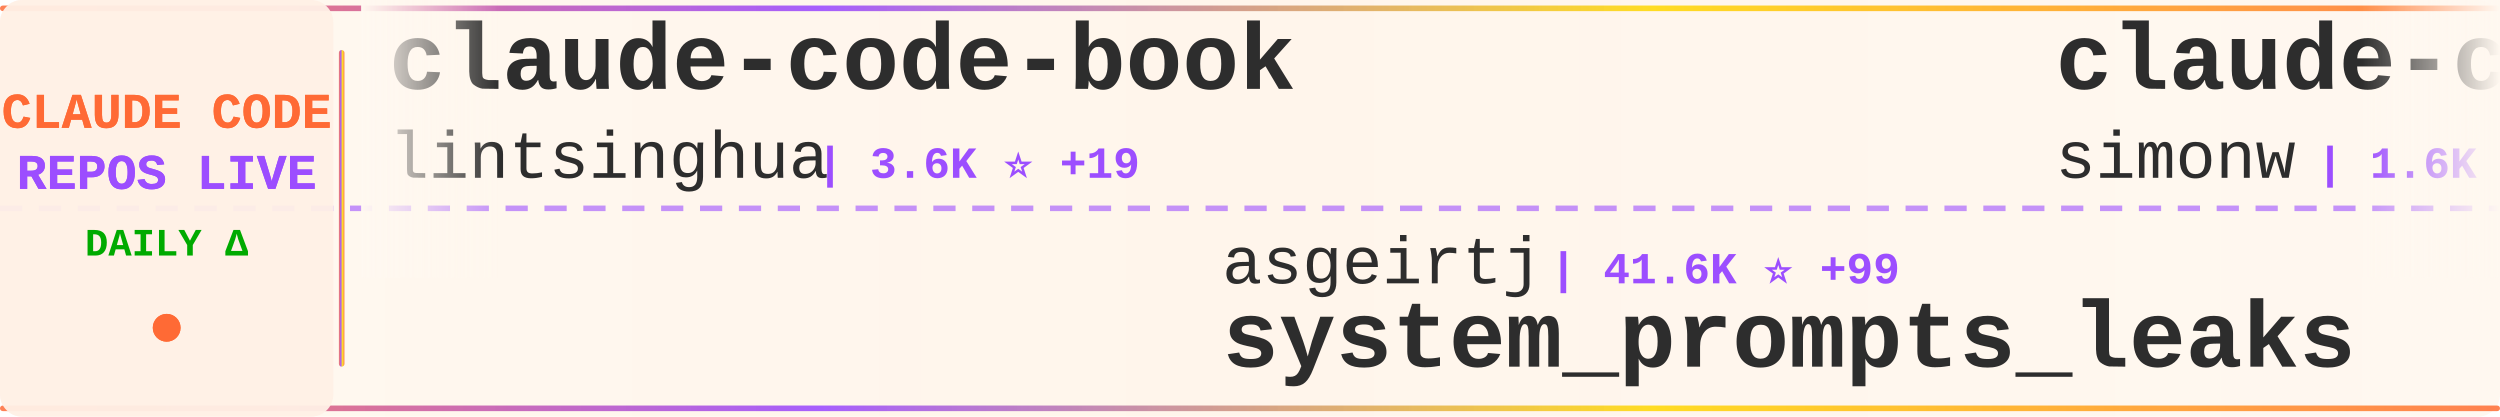
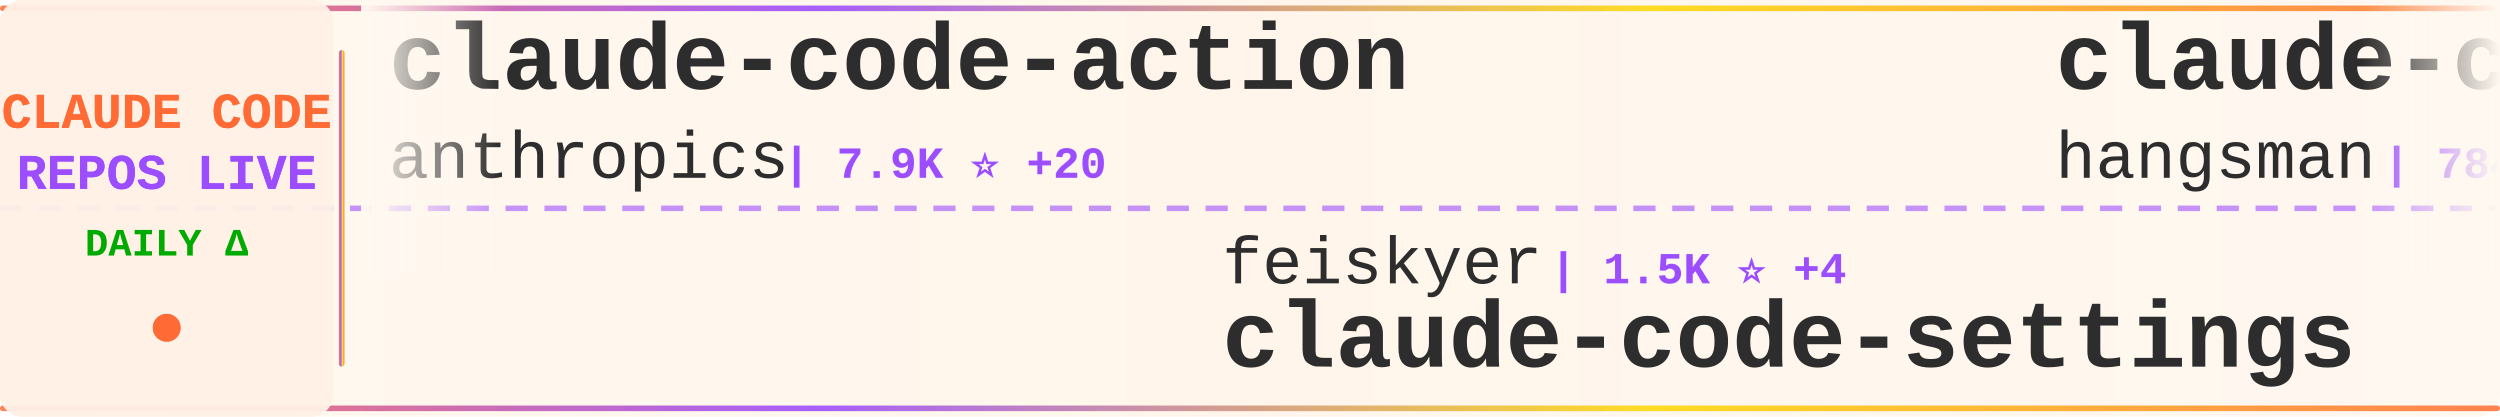
<svg xmlns="http://www.w3.org/2000/svg" width="900" height="150">
  <defs>
    <linearGradient id="tickerBg" x1="0%" y1="0%" x2="100%" y2="0%">
      <stop offset="0%" style="stop-color:#fff8f0;stop-opacity:0.98" />
      <stop offset="50%" style="stop-color:#fff5eb;stop-opacity:1" />
      <stop offset="100%" style="stop-color:#fff8f0;stop-opacity:0.98" />
    </linearGradient>
    <linearGradient id="borderGrad" x1="0%" y1="0%" x2="100%" y2="0%">
      <stop offset="0%" style="stop-color:#FF6B35;stop-opacity:0.85">
        <animate attributeName="stop-opacity" values="0.85;1;0.85" dur="2s" repeatCount="indefinite" />
      </stop>
      <stop offset="33%" style="stop-color:#9C4EFF;stop-opacity:0.9">
        <animate attributeName="stop-opacity" values="0.9;1;0.9" dur="2.2s" repeatCount="indefinite" />
      </stop>
      <stop offset="66%" style="stop-color:#FFD700;stop-opacity:0.85">
        <animate attributeName="stop-opacity" values="0.85;1;0.85" dur="1.8s" repeatCount="indefinite" />
      </stop>
      <stop offset="100%" style="stop-color:#FF6B35;stop-opacity:0.85">
        <animate attributeName="stop-opacity" values="0.85;1;0.85" dur="2s" repeatCount="indefinite" />
      </stop>
    </linearGradient>
    <filter id="textGlow">
      <feGaussianBlur stdDeviation="0.15" result="coloredBlur" />
      <feMerge>
        <feMergeNode in="coloredBlur" />
        <feMergeNode in="SourceGraphic" />
      </feMerge>
    </filter>
    <filter id="metricGlow">
      <feGaussianBlur stdDeviation="0.2" result="coloredBlur" />
      <feMerge>
        <feMergeNode in="coloredBlur" />
        <feMergeNode in="SourceGraphic" />
      </feMerge>
    </filter>
    <linearGradient id="leftFade" x1="0%" y1="0%" x2="100%" y2="0%">
      <stop offset="0%" style="stop-color:#fff8f0;stop-opacity:1" />
      <stop offset="100%" style="stop-color:#fff8f0;stop-opacity:0" />
    </linearGradient>
    <linearGradient id="rightFade" x1="0%" y1="0%" x2="100%" y2="0%">
      <stop offset="0%" style="stop-color:#fff8f0;stop-opacity:0" />
      <stop offset="100%" style="stop-color:#fff8f0;stop-opacity:1" />
    </linearGradient>
  </defs>
  <rect width="900" height="150" fill="url(#tickerBg)" rx="8" />
  <rect x="0" y="2" width="900" height="2" fill="url(#borderGrad)" rx="1" />
  <rect x="0" y="146" width="900" height="2" fill="url(#borderGrad)" rx="1" />
  <line x1="0" y1="75" x2="900" y2="75" stroke="#9C4EFF" stroke-width="2" stroke-dasharray="8 6" opacity="0.6" />
  <rect x="0" y="0" width="120" height="150" fill="#fff0e6" opacity="0.95" rx="8" />
  <text x="60" y="46" font-family="'Courier New', monospace" font-size="18" font-weight="bold" fill="#FF6B35" text-anchor="middle" filter="url(#textGlow)">
    CLAUDE CODE
  </text>
  <text x="60" y="68" font-family="'Courier New', monospace" font-size="18" font-weight="bold" fill="#9C4EFF" text-anchor="middle" filter="url(#textGlow)">
    REPOS LIVE
  </text>
  <text x="60" y="92" font-family="'Courier New', monospace" font-size="14" font-weight="bold" fill="#00aa00" text-anchor="middle">
    DAILY Δ
  </text>
  <circle cx="60" cy="118" r="5" fill="#FF6B35" filter="url(#metricGlow)">
    <animate attributeName="r" values="4;6;4" dur="1.5s" repeatCount="indefinite" />
    <animate attributeName="opacity" values="0.6;1;0.6" dur="1.5s" repeatCount="indefinite" />
  </circle>
  <rect x="122" y="18" width="2" height="114" fill="url(#borderGrad)" rx="1" />
  <clipPath id="tickerClip">
    <rect x="130" y="0" width="770" height="150" />
  </clipPath>
  <g clip-path="url(#tickerClip)">
    <g id="tickerItems">
      <animateTransform attributeName="transform" attributeType="XML" type="translate" from="0 0" to="-3000 0" dur="54s" repeatCount="indefinite" />
      <g transform="translate(0, 0)">
-         <text x="140" y="32" font-family="'Courier New', monospace" font-size="34" font-weight="bold" fill="#2d2d2d">claude-code-book</text>
-         <text x="140" y="64" font-family="'Courier New', monospace" font-size="24" font-weight="normal" fill="#2d2d2d" opacity="1.0">lintsinghua</text>
-         <text x="294" y="64" font-family="'Courier New', monospace" font-size="16" font-weight="bold" fill="#9C4EFF"> | 3.6K ⭐ +19</text>
+         <text x="140" y="32" font-family="'Courier New', monospace" font-size="34" font-weight="bold" fill="#2d2d2d">claude-code-action</text>
+         <text x="140" y="64" font-family="'Courier New', monospace" font-size="24" font-weight="normal" fill="#2d2d2d" opacity="1.0">anthropics</text>
+         <text x="282" y="64" font-family="'Courier New', monospace" font-size="16" font-weight="bold" fill="#9C4EFF"> | 7.9K ⭐ +20</text>
      </g>
      <g transform="translate(300, 0)">
-         <text x="140" y="102" font-family="'Courier New', monospace" font-size="24" font-weight="normal" fill="#2d2d2d" opacity="1.0">asgeirtj</text>
-         <text x="258" y="102" font-family="'Courier New', monospace" font-size="16" font-weight="bold" fill="#9C4EFF"> | 41.6K ⭐ +99</text>
-         <text x="140" y="132" font-family="'Courier New', monospace" font-size="34" font-weight="bold" fill="#2d2d2d">system_prompts_leaks</text>
+         <text x="140" y="102" font-family="'Courier New', monospace" font-size="24" font-weight="normal" fill="#2d2d2d" opacity="1.0">feiskyer</text>
+         <text x="258" y="102" font-family="'Courier New', monospace" font-size="16" font-weight="bold" fill="#9C4EFF"> | 1.5K ⭐ +4</text>
+         <text x="140" y="132" font-family="'Courier New', monospace" font-size="34" font-weight="bold" fill="#2d2d2d">claude-code-settings</text>
      </g>
      <g transform="translate(600, 0)">
-         <text x="140" y="32" font-family="'Courier New', monospace" font-size="34" font-weight="bold" fill="#2d2d2d">claude-code-transcripts</text>
-         <text x="140" y="64" font-family="'Courier New', monospace" font-size="24" font-weight="normal" fill="#2d2d2d" opacity="1.0">simonw</text>
-         <text x="234" y="64" font-family="'Courier New', monospace" font-size="16" font-weight="bold" fill="#9C4EFF"> | 1.6K ⭐</text>
+         <text x="140" y="32" font-family="'Courier New', monospace" font-size="34" font-weight="bold" fill="#2d2d2d">claude-code-source</text>
+         <text x="140" y="64" font-family="'Courier New', monospace" font-size="24" font-weight="normal" fill="#2d2d2d" opacity="1.0">hangsman</text>
+         <text x="258" y="64" font-family="'Courier New', monospace" font-size="16" font-weight="bold" fill="#9C4EFF"> | 784 ⭐</text>
      </g>
      <g transform="translate(900, 0)">
-         <text x="140" y="102" font-family="'Courier New', monospace" font-size="24" font-weight="normal" fill="#2d2d2d" opacity="1.0">andrew-kramer-inno</text>
-         <text x="378" y="102" font-family="'Courier New', monospace" font-size="16" font-weight="bold" fill="#9C4EFF"> | 592 ⭐</text>
-         <text x="140" y="132" font-family="'Courier New', monospace" font-size="34" font-weight="bold" fill="#2d2d2d">claude-code-source-build</text>
+         <text x="140" y="102" font-family="'Courier New', monospace" font-size="24" font-weight="normal" fill="#2d2d2d" opacity="1.0">guanshan</text>
+         <text x="258" y="102" font-family="'Courier New', monospace" font-size="16" font-weight="bold" fill="#9C4EFF"> | 60 ⭐</text>
+         <text x="140" y="132" font-family="'Courier New', monospace" font-size="34" font-weight="bold" fill="#2d2d2d">ClaudeCode</text>
      </g>
      <g transform="translate(1200, 0)">
-         <text x="140" y="32" font-family="'Courier New', monospace" font-size="34" font-weight="bold" fill="#2d2d2d">my-claude-code-setup</text>
-         <text x="140" y="64" font-family="'Courier New', monospace" font-size="24" font-weight="normal" fill="#2d2d2d" opacity="1.0">centminmod</text>
-         <text x="282" y="64" font-family="'Courier New', monospace" font-size="16" font-weight="bold" fill="#9C4EFF"> | 2.4K ⭐ +2</text>
+         <text x="140" y="32" font-family="'Courier New', monospace" font-size="34" font-weight="bold" fill="#2d2d2d">how-claude-code-works</text>
+         <text x="140" y="64" font-family="'Courier New', monospace" font-size="24" font-weight="normal" fill="#2d2d2d" opacity="1.0">Windy3f3f3f3f</text>
+         <text x="318" y="64" font-family="'Courier New', monospace" font-size="16" font-weight="bold" fill="#9C4EFF"> | 2.6K ⭐ +11</text>
      </g>
      <g transform="translate(1500, 0)">
-         <text x="140" y="102" font-family="'Courier New', monospace" font-size="24" font-weight="normal" fill="#2d2d2d" opacity="1.0">zstmfhy</text>
-         <text x="246" y="102" font-family="'Courier New', monospace" font-size="16" font-weight="bold" fill="#9C4EFF"> | 190 ⭐</text>
-         <text x="140" y="132" font-family="'Courier New', monospace" font-size="34" font-weight="bold" fill="#2d2d2d">Claude-code</text>
+         <text x="140" y="102" font-family="'Courier New', monospace" font-size="24" font-weight="normal" fill="#2d2d2d" opacity="1.0">pengchengneo</text>
+         <text x="306" y="102" font-family="'Courier New', monospace" font-size="16" font-weight="bold" fill="#9C4EFF"> | 1.5K ⭐ +9</text>
+         <text x="140" y="132" font-family="'Courier New', monospace" font-size="34" font-weight="bold" fill="#2d2d2d">Claude-Code</text>
      </g>
      <g transform="translate(1800, 0)">
-         <text x="140" y="32" font-family="'Courier New', monospace" font-size="34" font-weight="bold" fill="#2d2d2d">claude-code-tudou</text>
-         <text x="140" y="64" font-family="'Courier New', monospace" font-size="24" font-weight="normal" fill="#2d2d2d" opacity="1.0">AICoderTudou</text>
-         <text x="306" y="64" font-family="'Courier New', monospace" font-size="16" font-weight="bold" fill="#9C4EFF"> | 500 ⭐</text>
+         <text x="140" y="32" font-family="'Courier New', monospace" font-size="34" font-weight="bold" fill="#2d2d2d">claude-code-source</text>
+         <text x="140" y="64" font-family="'Courier New', monospace" font-size="24" font-weight="normal" fill="#2d2d2d" opacity="1.0">AprilNEA</text>
+         <text x="258" y="64" font-family="'Courier New', monospace" font-size="16" font-weight="bold" fill="#9C4EFF"> | 385 ⭐</text>
      </g>
      <g transform="translate(2100, 0)">
-         <text x="140" y="102" font-family="'Courier New', monospace" font-size="24" font-weight="normal" fill="#2d2d2d" opacity="1.0">disler</text>
-         <text x="234" y="102" font-family="'Courier New', monospace" font-size="16" font-weight="bold" fill="#9C4EFF"> | 3.7K ⭐ +4</text>
-         <text x="140" y="132" font-family="'Courier New', monospace" font-size="34" font-weight="bold" fill="#2d2d2d">claude-code-hooks-master...</text>
+         <text x="140" y="102" font-family="'Courier New', monospace" font-size="24" font-weight="normal" fill="#2d2d2d" opacity="1.0">musistudio</text>
+         <text x="282" y="102" font-family="'Courier New', monospace" font-size="16" font-weight="bold" fill="#9C4EFF"> | 34.9K ⭐ +44</text>
+         <text x="140" y="132" font-family="'Courier New', monospace" font-size="34" font-weight="bold" fill="#2d2d2d">claude-code-router</text>
      </g>
      <g transform="translate(2400, 0)">
-         <text x="140" y="32" font-family="'Courier New', monospace" font-size="34" font-weight="bold" fill="#2d2d2d">claude-code-plugins-plus...</text>
-         <text x="140" y="64" font-family="'Courier New', monospace" font-size="24" font-weight="normal" fill="#2d2d2d" opacity="1.0">jeremylongshore</text>
-         <text x="342" y="64" font-family="'Courier New', monospace" font-size="16" font-weight="bold" fill="#9C4EFF"> | 2.3K ⭐ +6</text>
+         <text x="140" y="32" font-family="'Courier New', monospace" font-size="34" font-weight="bold" fill="#2d2d2d">ECC</text>
+         <text x="140" y="64" font-family="'Courier New', monospace" font-size="24" font-weight="normal" fill="#2d2d2d" opacity="1.0">affaan-m</text>
+         <text x="258" y="64" font-family="'Courier New', monospace" font-size="16" font-weight="bold" fill="#9C4EFF"> | 212.7K ⭐ +898</text>
      </g>
      <g transform="translate(2700, 0)">
-         <text x="140" y="102" font-family="'Courier New', monospace" font-size="24" font-weight="normal" fill="#2d2d2d" opacity="1.0">musistudio</text>
-         <text x="282" y="102" font-family="'Courier New', monospace" font-size="16" font-weight="bold" fill="#9C4EFF"> | 34.9K ⭐ +42</text>
-         <text x="140" y="132" font-family="'Courier New', monospace" font-size="34" font-weight="bold" fill="#2d2d2d">claude-code-router</text>
+         <text x="140" y="102" font-family="'Courier New', monospace" font-size="24" font-weight="normal" fill="#2d2d2d" opacity="1.0">jeremylongshore</text>
+         <text x="342" y="102" font-family="'Courier New', monospace" font-size="16" font-weight="bold" fill="#9C4EFF"> | 2.3K ⭐ +5</text>
+         <text x="140" y="132" font-family="'Courier New', monospace" font-size="34" font-weight="bold" fill="#2d2d2d">claude-code-plugins-plus...</text>
      </g>
      <g transform="translate(3000, 0)">
-         <text x="140" y="32" font-family="'Courier New', monospace" font-size="34" font-weight="bold" fill="#2d2d2d">claude-code-book</text>
-         <text x="140" y="64" font-family="'Courier New', monospace" font-size="24" font-weight="normal" fill="#2d2d2d" opacity="1.0">lintsinghua</text>
-         <text x="294" y="64" font-family="'Courier New', monospace" font-size="16" font-weight="bold" fill="#9C4EFF"> | 3.6K ⭐ +19</text>
+         <text x="140" y="32" font-family="'Courier New', monospace" font-size="34" font-weight="bold" fill="#2d2d2d">claude-code-action</text>
+         <text x="140" y="64" font-family="'Courier New', monospace" font-size="24" font-weight="normal" fill="#2d2d2d" opacity="1.0">anthropics</text>
+         <text x="282" y="64" font-family="'Courier New', monospace" font-size="16" font-weight="bold" fill="#9C4EFF"> | 7.9K ⭐ +20</text>
      </g>
      <g transform="translate(3300, 0)">
-         <text x="140" y="102" font-family="'Courier New', monospace" font-size="24" font-weight="normal" fill="#2d2d2d" opacity="1.0">asgeirtj</text>
-         <text x="258" y="102" font-family="'Courier New', monospace" font-size="16" font-weight="bold" fill="#9C4EFF"> | 41.6K ⭐ +99</text>
-         <text x="140" y="132" font-family="'Courier New', monospace" font-size="34" font-weight="bold" fill="#2d2d2d">system_prompts_leaks</text>
+         <text x="140" y="102" font-family="'Courier New', monospace" font-size="24" font-weight="normal" fill="#2d2d2d" opacity="1.0">feiskyer</text>
+         <text x="258" y="102" font-family="'Courier New', monospace" font-size="16" font-weight="bold" fill="#9C4EFF"> | 1.5K ⭐ +4</text>
+         <text x="140" y="132" font-family="'Courier New', monospace" font-size="34" font-weight="bold" fill="#2d2d2d">claude-code-settings</text>
      </g>
      <g transform="translate(3600, 0)">
-         <text x="140" y="32" font-family="'Courier New', monospace" font-size="34" font-weight="bold" fill="#2d2d2d">claude-code-transcripts</text>
-         <text x="140" y="64" font-family="'Courier New', monospace" font-size="24" font-weight="normal" fill="#2d2d2d" opacity="1.0">simonw</text>
-         <text x="234" y="64" font-family="'Courier New', monospace" font-size="16" font-weight="bold" fill="#9C4EFF"> | 1.6K ⭐</text>
+         <text x="140" y="32" font-family="'Courier New', monospace" font-size="34" font-weight="bold" fill="#2d2d2d">claude-code-source</text>
+         <text x="140" y="64" font-family="'Courier New', monospace" font-size="24" font-weight="normal" fill="#2d2d2d" opacity="1.0">hangsman</text>
+         <text x="258" y="64" font-family="'Courier New', monospace" font-size="16" font-weight="bold" fill="#9C4EFF"> | 784 ⭐</text>
      </g>
      <g transform="translate(3900, 0)">
-         <text x="140" y="102" font-family="'Courier New', monospace" font-size="24" font-weight="normal" fill="#2d2d2d" opacity="1.0">andrew-kramer-inno</text>
-         <text x="378" y="102" font-family="'Courier New', monospace" font-size="16" font-weight="bold" fill="#9C4EFF"> | 592 ⭐</text>
-         <text x="140" y="132" font-family="'Courier New', monospace" font-size="34" font-weight="bold" fill="#2d2d2d">claude-code-source-build</text>
+         <text x="140" y="102" font-family="'Courier New', monospace" font-size="24" font-weight="normal" fill="#2d2d2d" opacity="1.0">guanshan</text>
+         <text x="258" y="102" font-family="'Courier New', monospace" font-size="16" font-weight="bold" fill="#9C4EFF"> | 60 ⭐</text>
+         <text x="140" y="132" font-family="'Courier New', monospace" font-size="34" font-weight="bold" fill="#2d2d2d">ClaudeCode</text>
      </g>
    </g>
  </g>
  <rect x="130" y="0" width="50" height="100" fill="url(#leftFade)" />
  <rect x="850" y="0" width="50" height="100" fill="url(#rightFade)" />
</svg>
